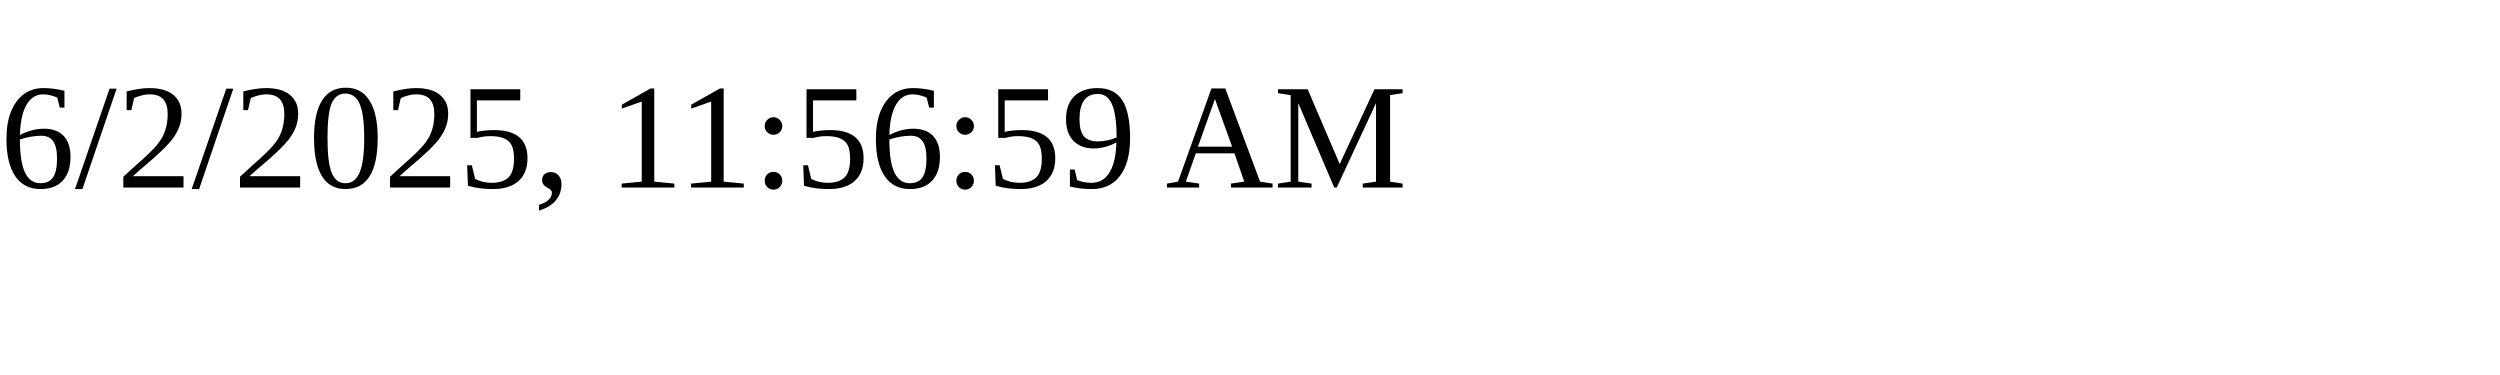
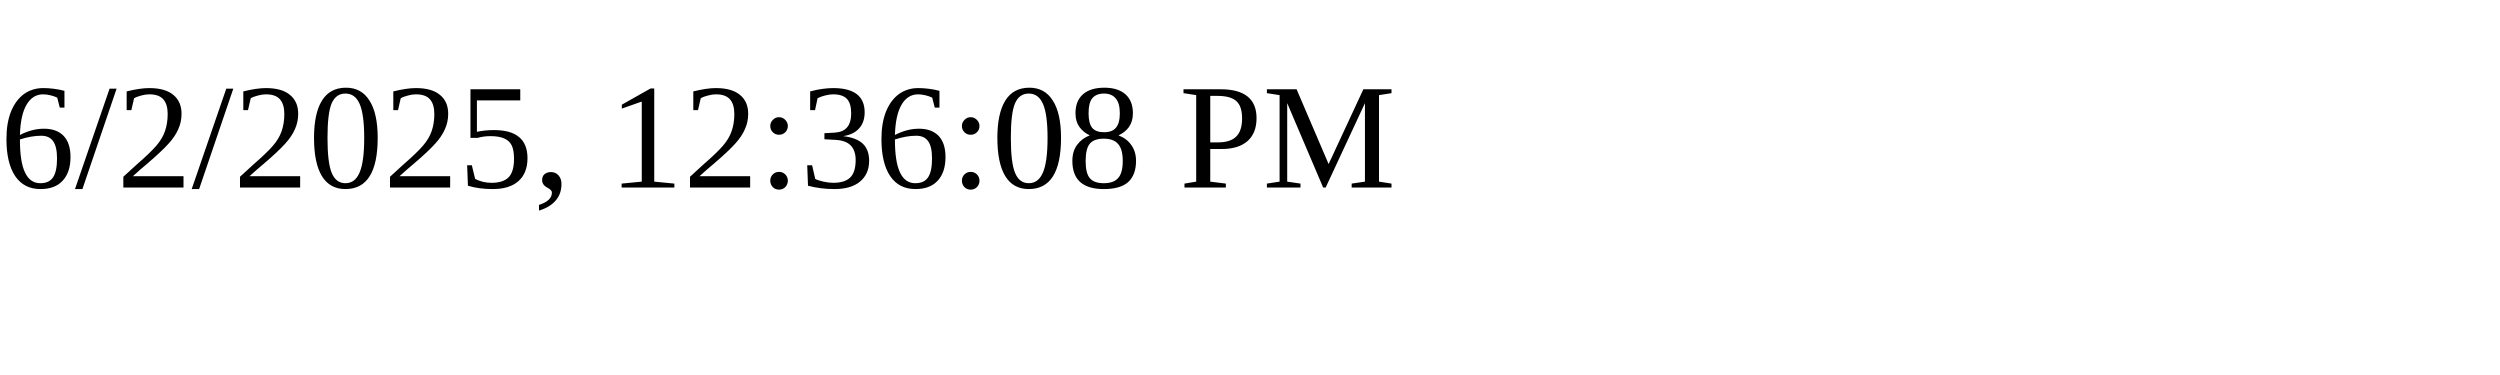
<svg xmlns="http://www.w3.org/2000/svg" height="30" width="200">
-   <text x="0" y="15">6/2/2025, 11:56:59 AM</text>
+   <text x="0" y="15">6/2/2025, 12:36:08 PM</text>
</svg>
